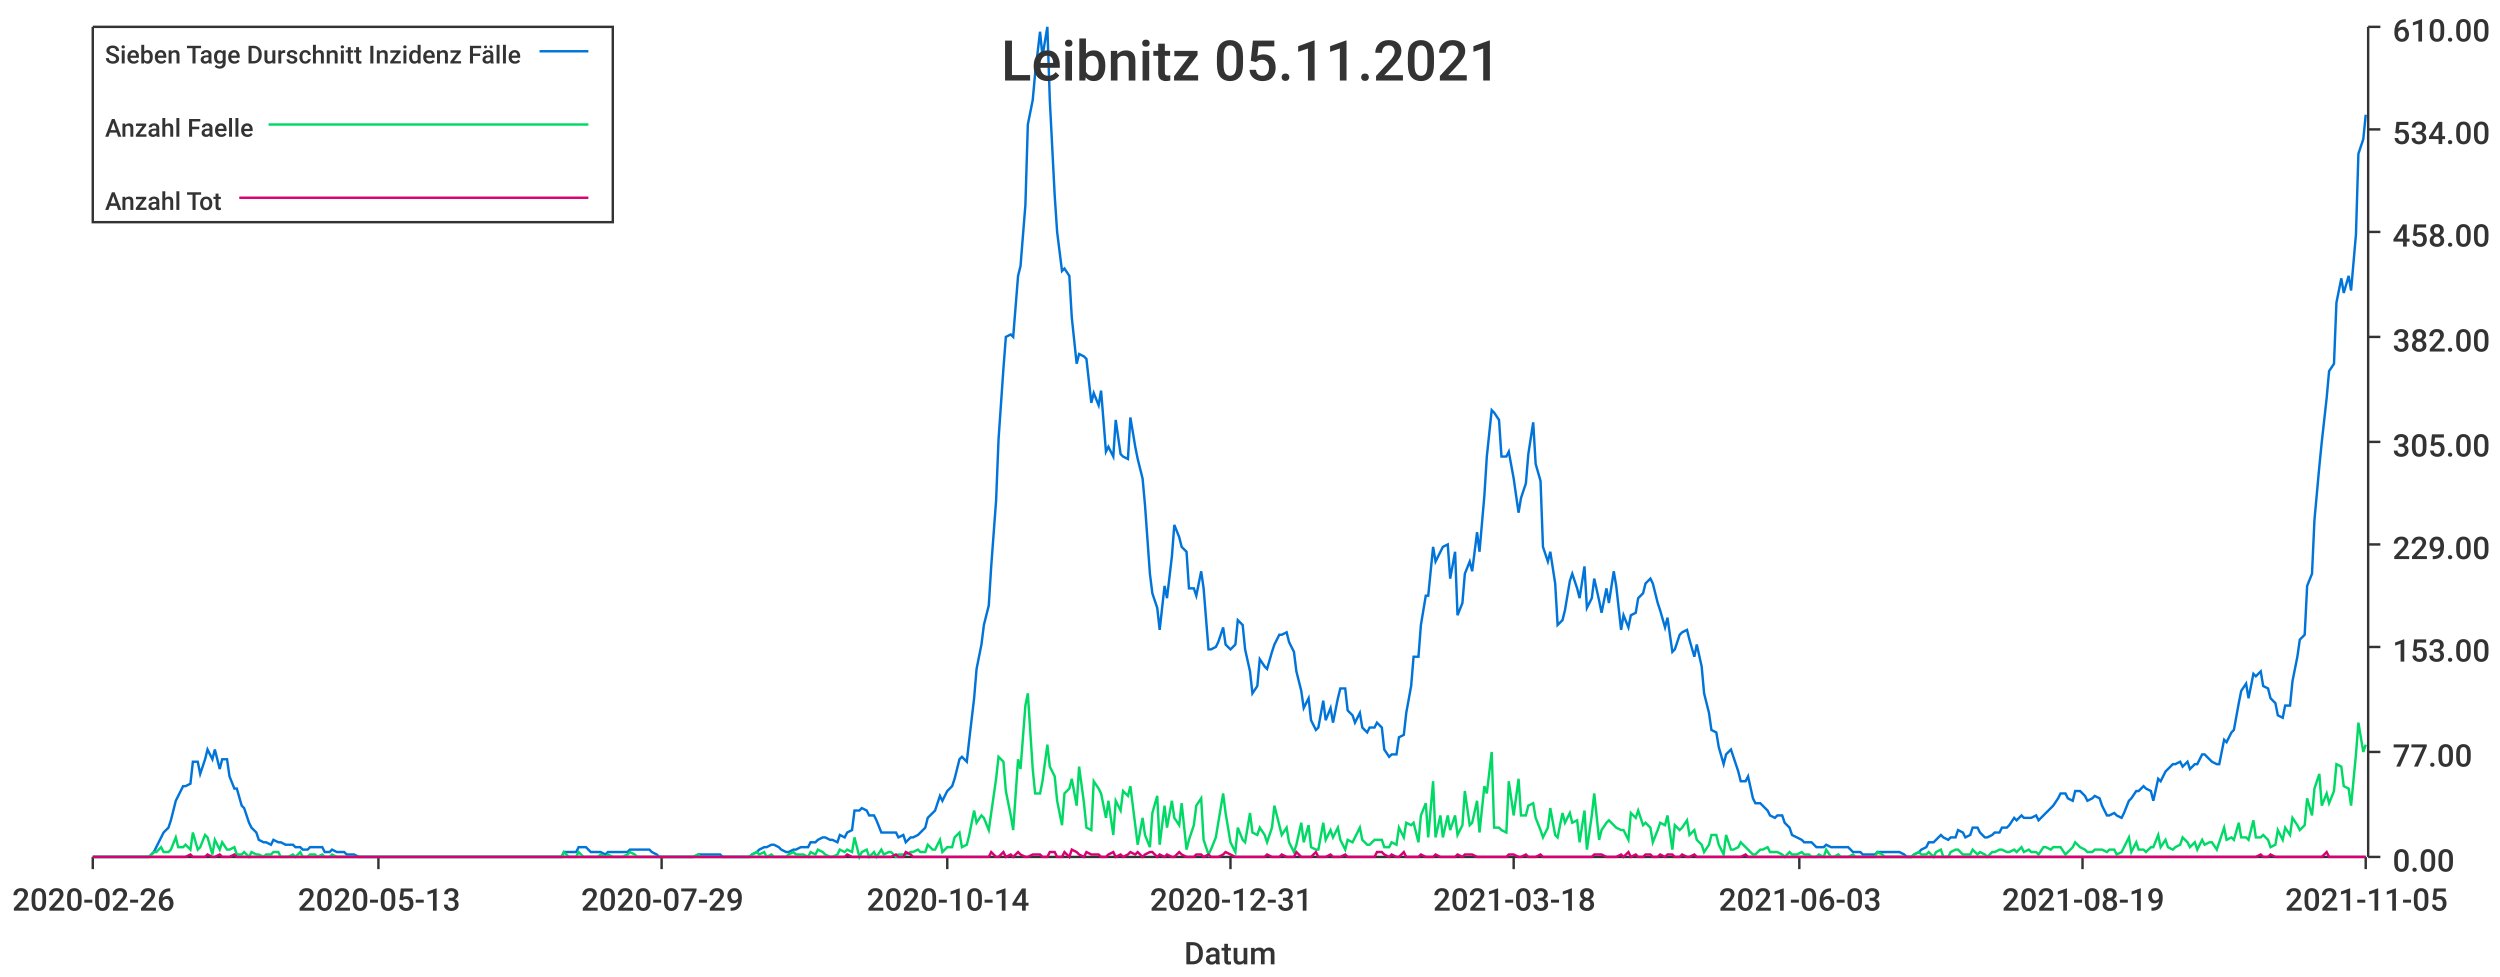
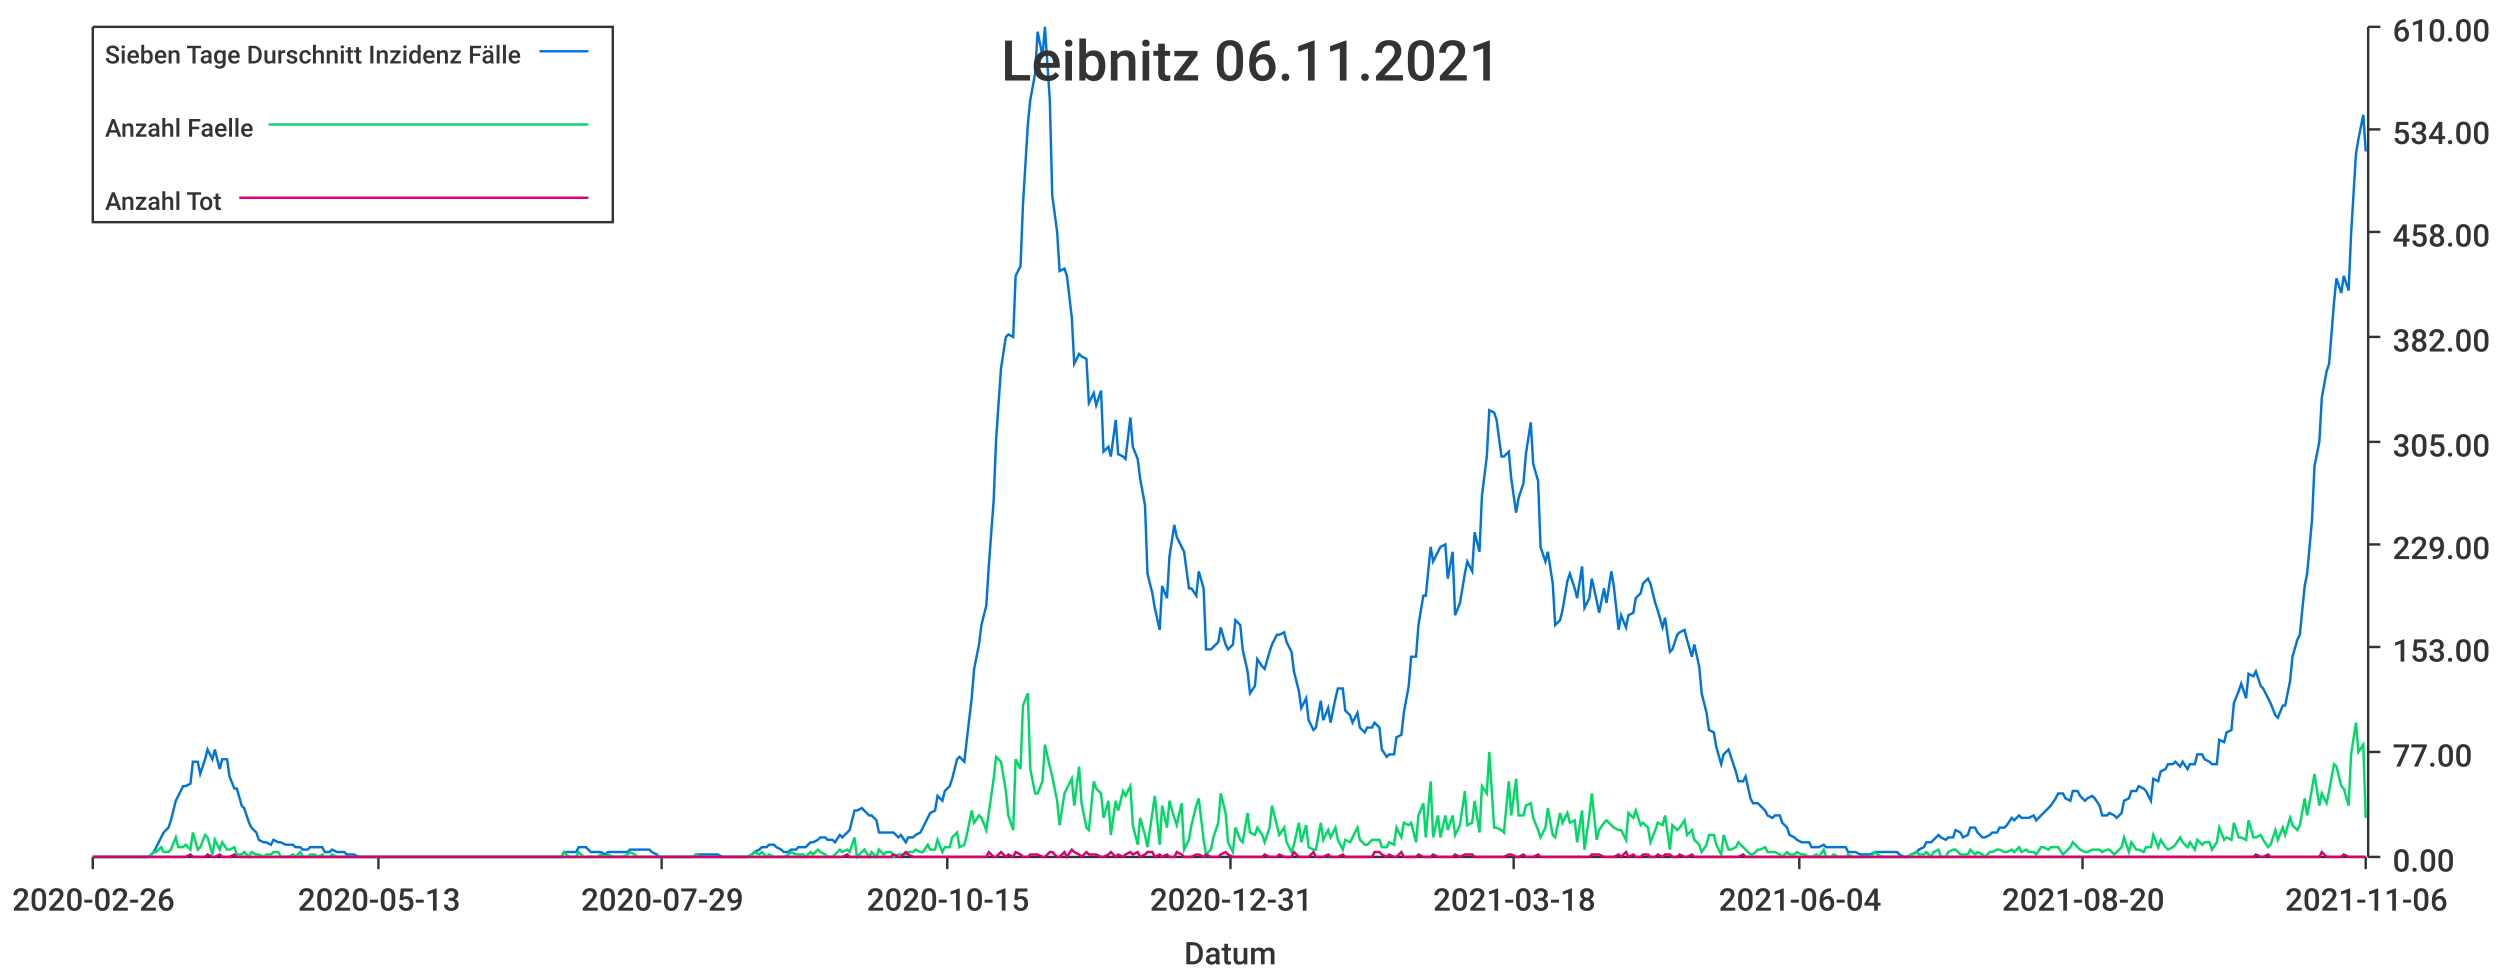
<svg xmlns="http://www.w3.org/2000/svg" width="1024" height="400">\n<path d="M 0 0 L 1024 0 L 1024 400 L 0 400 L 0 0" style="stroke-width:0;stroke:rgba(255,255,255,1.0);fill:rgba(255,255,255,1.0)" />
  <path d="M 38 11 L 969 11 L 969 351 L 38 351 L 38 11" style="stroke-width:0;stroke:rgba(255,255,255,1.0);fill:rgba(255,255,255,1.0)" />
  <path d="M 38 351 L 969 351" style="stroke-width:1;stroke:rgba(51,51,51,1.0);fill:none" />
  <path d="M 38 351 L 38 356" style="stroke-width:1;stroke:rgba(51,51,51,1.0);fill:none" />
  <text x="5" y="373" style="stroke-width:0;stroke:none;fill:rgba(51,51,51,1.0);font-size:12.8px;font-family:'Roboto Medium',sans-serif">2020-02-26</text>
  <path d="M 155 351 L 155 356" style="stroke-width:1;stroke:rgba(51,51,51,1.0);fill:none" />
  <text x="122" y="373" style="stroke-width:0;stroke:none;fill:rgba(51,51,51,1.0);font-size:12.8px;font-family:'Roboto Medium',sans-serif">2020-05-13</text>
  <path d="M 271 351 L 271 356" style="stroke-width:1;stroke:rgba(51,51,51,1.0);fill:none" />
  <text x="238" y="373" style="stroke-width:0;stroke:none;fill:rgba(51,51,51,1.0);font-size:12.8px;font-family:'Roboto Medium',sans-serif">2020-07-29</text>
  <path d="M 388 351 L 388 356" style="stroke-width:1;stroke:rgba(51,51,51,1.0);fill:none" />
-   <text x="355" y="373" style="stroke-width:0;stroke:none;fill:rgba(51,51,51,1.0);font-size:12.8px;font-family:'Roboto Medium',sans-serif">2020-10-14</text>
+   <text x="355" y="373" style="stroke-width:0;stroke:none;fill:rgba(51,51,51,1.0);font-size:12.8px;font-family:'Roboto Medium',sans-serif">2020-10-15</text>
  <path d="M 504 351 L 504 356" style="stroke-width:1;stroke:rgba(51,51,51,1.0);fill:none" />
  <text x="471" y="373" style="stroke-width:0;stroke:none;fill:rgba(51,51,51,1.0);font-size:12.8px;font-family:'Roboto Medium',sans-serif">2020-12-31</text>
  <path d="M 620 351 L 620 356" style="stroke-width:1;stroke:rgba(51,51,51,1.0);fill:none" />
  <text x="587" y="373" style="stroke-width:0;stroke:none;fill:rgba(51,51,51,1.0);font-size:12.8px;font-family:'Roboto Medium',sans-serif">2021-03-18</text>
  <path d="M 737 351 L 737 356" style="stroke-width:1;stroke:rgba(51,51,51,1.0);fill:none" />
-   <text x="704" y="373" style="stroke-width:0;stroke:none;fill:rgba(51,51,51,1.0);font-size:12.8px;font-family:'Roboto Medium',sans-serif">2021-06-03</text>
+   <text x="704" y="373" style="stroke-width:0;stroke:none;fill:rgba(51,51,51,1.0);font-size:12.8px;font-family:'Roboto Medium',sans-serif">2021-06-04</text>
  <path d="M 853 351 L 853 356" style="stroke-width:1;stroke:rgba(51,51,51,1.0);fill:none" />
-   <text x="820" y="373" style="stroke-width:0;stroke:none;fill:rgba(51,51,51,1.0);font-size:12.8px;font-family:'Roboto Medium',sans-serif">2021-08-19</text>
+   <text x="820" y="373" style="stroke-width:0;stroke:none;fill:rgba(51,51,51,1.0);font-size:12.8px;font-family:'Roboto Medium',sans-serif">2021-08-20</text>
  <path d="M 969 351 L 969 356" style="stroke-width:1;stroke:rgba(51,51,51,1.0);fill:none" />
-   <text x="936" y="373" style="stroke-width:0;stroke:none;fill:rgba(51,51,51,1.0);font-size:12.8px;font-family:'Roboto Medium',sans-serif">2021-11-05</text>
+   <text x="936" y="373" style="stroke-width:0;stroke:none;fill:rgba(51,51,51,1.0);font-size:12.8px;font-family:'Roboto Medium',sans-serif">2021-11-06</text>
  <text x="485" y="395" style="stroke-width:0;stroke:none;fill:rgba(51,51,51,1.0);font-size:12.8px;font-family:'Roboto Medium',sans-serif">Datum</text>
  <path d="M 970 351 L 970 11" style="stroke-width:1;stroke:rgba(51,51,51,1.0);fill:none" />
  <path d="M 970 351 L 975 351" style="stroke-width:1;stroke:rgba(51,51,51,1.0);fill:none" />
  <text x="980" y="357" style="stroke-width:0;stroke:none;fill:rgba(51,51,51,1.0);font-size:12.8px;font-family:'Roboto Medium',sans-serif">0.00</text>
  <path d="M 970 308 L 975 308" style="stroke-width:1;stroke:rgba(51,51,51,1.0);fill:none" />
  <text x="980" y="314" style="stroke-width:0;stroke:none;fill:rgba(51,51,51,1.0);font-size:12.8px;font-family:'Roboto Medium',sans-serif">77.00</text>
  <path d="M 970 265 L 975 265" style="stroke-width:1;stroke:rgba(51,51,51,1.0);fill:none" />
  <text x="980" y="271" style="stroke-width:0;stroke:none;fill:rgba(51,51,51,1.0);font-size:12.8px;font-family:'Roboto Medium',sans-serif">153.00</text>
  <path d="M 970 223 L 975 223" style="stroke-width:1;stroke:rgba(51,51,51,1.0);fill:none" />
  <text x="980" y="229" style="stroke-width:0;stroke:none;fill:rgba(51,51,51,1.0);font-size:12.8px;font-family:'Roboto Medium',sans-serif">229.00</text>
  <path d="M 970 181 L 975 181" style="stroke-width:1;stroke:rgba(51,51,51,1.0);fill:none" />
  <text x="980" y="187" style="stroke-width:0;stroke:none;fill:rgba(51,51,51,1.0);font-size:12.8px;font-family:'Roboto Medium',sans-serif">305.00</text>
  <path d="M 970 138 L 975 138" style="stroke-width:1;stroke:rgba(51,51,51,1.0);fill:none" />
  <text x="980" y="144" style="stroke-width:0;stroke:none;fill:rgba(51,51,51,1.0);font-size:12.8px;font-family:'Roboto Medium',sans-serif">382.00</text>
  <path d="M 970 95 L 975 95" style="stroke-width:1;stroke:rgba(51,51,51,1.0);fill:none" />
  <text x="980" y="101" style="stroke-width:0;stroke:none;fill:rgba(51,51,51,1.0);font-size:12.8px;font-family:'Roboto Medium',sans-serif">458.00</text>
  <path d="M 970 53 L 975 53" style="stroke-width:1;stroke:rgba(51,51,51,1.0);fill:none" />
  <text x="980" y="59" style="stroke-width:0;stroke:none;fill:rgba(51,51,51,1.0);font-size:12.8px;font-family:'Roboto Medium',sans-serif">534.00</text>
  <path d="M 970 11 L 975 11" style="stroke-width:1;stroke:rgba(51,51,51,1.0);fill:none" />
  <text x="980" y="17" style="stroke-width:0;stroke:none;fill:rgba(51,51,51,1.0);font-size:12.8px;font-family:'Roboto Medium',sans-serif">610.00</text>
-   <path d="M 38 351 L 40 351 L 42 351 L 43 351 L 45 351 L 46 351 L 48 351 L 49 351 L 51 351 L 52 351 L 54 351 L 55 351 L 57 351 L 58 351 L 60 351 L 61 351 L 63 349 L 64 347 L 66 343 L 67 341 L 69 339 L 70 336 L 72 328 L 73 326 L 75 322 L 76 322 L 78 321 L 79 312 L 81 312 L 82 317 L 84 311 L 85 307 L 87 311 L 88 307 L 90 315 L 91 311 L 93 311 L 94 318 L 96 323 L 97 323 L 99 330 L 100 331 L 102 337 L 103 339 L 105 341 L 106 344 L 108 345 L 109 345 L 111 346 L 112 344 L 114 345 L 115 345 L 117 346 L 118 346 L 120 346 L 121 347 L 123 347 L 124 348 L 126 348 L 127 347 L 129 347 L 130 347 L 132 347 L 133 349 L 135 349 L 136 348 L 138 349 L 139 349 L 141 349 L 142 350 L 144 350 L 145 350 L 147 351 L 148 351 L 150 351 L 151 351 L 153 351 L 154 351 L 156 351 L 158 351 L 159 351 L 161 351 L 162 351 L 164 351 L 165 351 L 167 351 L 168 351 L 170 351 L 171 351 L 173 351 L 174 351 L 176 351 L 177 351 L 179 351 L 180 351 L 182 351 L 183 351 L 185 351 L 186 351 L 188 351 L 189 351 L 191 351 L 192 351 L 194 351 L 195 351 L 197 351 L 198 351 L 200 351 L 201 351 L 203 351 L 204 351 L 206 351 L 207 351 L 209 351 L 210 351 L 212 351 L 213 351 L 215 351 L 216 351 L 218 351 L 219 351 L 221 351 L 222 351 L 224 351 L 225 351 L 227 351 L 228 351 L 230 351 L 231 349 L 233 349 L 234 349 L 236 349 L 237 347 L 239 347 L 240 347 L 242 349 L 243 349 L 245 349 L 246 349 L 248 350 L 249 349 L 251 349 L 252 349 L 254 349 L 255 349 L 257 349 L 258 348 L 260 348 L 261 348 L 263 348 L 264 348 L 266 348 L 267 349 L 269 350 L 270 351 L 272 351 L 274 351 L 275 351 L 277 351 L 278 351 L 280 351 L 281 351 L 283 351 L 284 351 L 286 350 L 287 350 L 289 350 L 290 350 L 292 350 L 293 350 L 295 350 L 296 351 L 298 351 L 299 351 L 301 351 L 302 351 L 304 351 L 305 351 L 307 351 L 308 350 L 310 349 L 311 348 L 313 347 L 314 347 L 316 346 L 317 346 L 319 347 L 320 348 L 322 349 L 323 349 L 325 348 L 326 348 L 328 347 L 329 347 L 331 347 L 332 345 L 334 345 L 335 344 L 337 343 L 338 343 L 340 344 L 341 344 L 343 345 L 344 342 L 346 343 L 347 341 L 349 340 L 350 332 L 352 332 L 353 331 L 355 332 L 356 334 L 358 334 L 359 336 L 361 341 L 362 341 L 364 341 L 365 341 L 367 341 L 368 343 L 370 342 L 371 345 L 373 343 L 374 343 L 376 342 L 377 341 L 379 339 L 380 335 L 382 333 L 383 332 L 385 326 L 386 328 L 388 324 L 390 322 L 391 319 L 393 311 L 394 310 L 396 312 L 397 303 L 399 286 L 400 274 L 402 264 L 403 256 L 405 248 L 406 232 L 408 205 L 409 180 L 411 151 L 412 138 L 414 137 L 415 138 L 417 113 L 418 109 L 420 84 L 421 51 L 423 41 L 424 30 L 426 13 L 427 23 L 429 11 L 430 41 L 432 80 L 433 95 L 435 111 L 436 110 L 438 113 L 439 130 L 441 149 L 442 145 L 444 146 L 445 147 L 447 165 L 448 161 L 450 166 L 451 160 L 453 185 L 454 183 L 456 187 L 457 172 L 459 186 L 460 187 L 462 188 L 463 171 L 465 183 L 466 188 L 468 196 L 469 207 L 471 235 L 472 243 L 474 249 L 475 258 L 477 240 L 478 245 L 480 228 L 481 215 L 483 220 L 484 224 L 486 226 L 487 241 L 489 241 L 490 244 L 492 234 L 493 241 L 495 266 L 496 266 L 498 265 L 499 263 L 501 257 L 502 264 L 504 266 L 506 264 L 507 254 L 509 256 L 510 266 L 512 275 L 513 284 L 515 281 L 516 270 L 518 273 L 519 274 L 521 267 L 522 264 L 524 260 L 525 260 L 527 259 L 528 263 L 530 267 L 531 275 L 533 283 L 534 290 L 536 286 L 537 295 L 539 299 L 540 298 L 542 287 L 543 295 L 545 290 L 546 296 L 548 286 L 549 282 L 551 282 L 552 291 L 554 293 L 555 296 L 557 292 L 558 298 L 560 300 L 561 298 L 563 298 L 564 296 L 566 298 L 567 307 L 569 310 L 570 309 L 572 309 L 573 302 L 575 301 L 576 292 L 578 281 L 579 269 L 581 269 L 582 256 L 584 244 L 585 244 L 587 224 L 588 230 L 590 226 L 591 224 L 593 223 L 594 237 L 596 226 L 597 252 L 599 247 L 600 235 L 602 230 L 603 234 L 605 218 L 606 226 L 608 203 L 609 187 L 611 168 L 612 169 L 614 172 L 615 187 L 617 187 L 618 185 L 620 196 L 622 210 L 623 204 L 625 198 L 626 186 L 628 173 L 629 190 L 631 197 L 632 224 L 634 230 L 635 226 L 637 239 L 638 256 L 640 254 L 641 250 L 643 238 L 644 235 L 646 241 L 647 245 L 649 232 L 650 249 L 652 245 L 653 237 L 655 246 L 656 251 L 658 241 L 659 247 L 661 234 L 662 240 L 664 258 L 665 252 L 667 257 L 668 252 L 670 251 L 671 245 L 673 243 L 674 239 L 676 237 L 677 239 L 679 247 L 680 250 L 682 257 L 683 253 L 685 267 L 686 266 L 688 260 L 689 259 L 691 258 L 692 262 L 694 269 L 695 264 L 697 273 L 698 284 L 700 292 L 701 299 L 703 300 L 704 306 L 706 313 L 707 309 L 709 307 L 710 310 L 712 316 L 713 320 L 715 320 L 716 318 L 718 327 L 719 329 L 721 329 L 722 330 L 724 332 L 725 334 L 727 335 L 728 334 L 730 334 L 731 337 L 733 339 L 734 342 L 736 343 L 738 344 L 739 345 L 741 345 L 742 345 L 744 347 L 745 347 L 747 347 L 748 346 L 750 347 L 751 347 L 753 347 L 754 347 L 756 347 L 757 347 L 759 349 L 760 349 L 762 349 L 763 350 L 765 350 L 766 350 L 768 350 L 769 349 L 771 349 L 772 349 L 774 349 L 775 349 L 777 349 L 778 349 L 780 350 L 781 351 L 783 351 L 784 350 L 786 349 L 787 348 L 789 347 L 790 345 L 792 345 L 793 344 L 795 342 L 796 343 L 798 344 L 799 343 L 801 343 L 802 340 L 804 341 L 805 343 L 807 342 L 808 339 L 810 339 L 811 341 L 813 343 L 814 343 L 816 342 L 817 341 L 819 341 L 820 339 L 822 339 L 823 338 L 825 335 L 826 336 L 828 334 L 829 335 L 831 335 L 832 335 L 834 334 L 835 336 L 837 334 L 838 333 L 840 331 L 841 330 L 843 327 L 844 325 L 846 325 L 847 327 L 849 328 L 850 324 L 852 324 L 854 326 L 855 328 L 857 327 L 858 326 L 860 327 L 861 330 L 863 334 L 864 334 L 866 333 L 867 334 L 869 335 L 870 333 L 872 328 L 873 327 L 875 324 L 876 324 L 878 322 L 879 323 L 881 324 L 882 328 L 884 319 L 885 320 L 887 316 L 888 315 L 890 313 L 891 313 L 893 312 L 894 314 L 896 312 L 897 315 L 899 313 L 900 313 L 902 309 L 903 309 L 905 311 L 906 312 L 908 313 L 909 313 L 911 303 L 912 304 L 914 300 L 915 299 L 917 288 L 918 283 L 920 280 L 921 286 L 923 276 L 924 277 L 926 275 L 927 281 L 929 282 L 930 286 L 932 288 L 933 293 L 935 294 L 936 289 L 938 289 L 939 279 L 941 269 L 942 262 L 944 260 L 945 240 L 947 235 L 948 213 L 950 191 L 951 181 L 953 163 L 954 152 L 956 149 L 957 124 L 959 114 L 960 120 L 962 113 L 963 119 L 965 96 L 966 63 L 968 57 L 969 47" style="stroke-width:1;stroke:rgba(0,116,217,1.0);fill:none" />
-   <path d="M 38 351 L 40 351 L 42 351 L 43 351 L 45 351 L 46 351 L 48 351 L 49 351 L 51 351 L 52 351 L 54 351 L 55 351 L 57 351 L 58 351 L 60 351 L 61 351 L 63 349 L 64 349 L 66 347 L 67 349 L 69 349 L 70 348 L 72 343 L 73 347 L 75 347 L 76 346 L 78 348 L 79 341 L 81 348 L 82 347 L 84 342 L 85 343 L 87 350 L 88 344 L 90 348 L 91 345 L 93 348 L 94 348 L 96 347 L 97 350 L 99 350 L 100 349 L 102 351 L 103 349 L 105 350 L 106 350 L 108 351 L 109 350 L 111 350 L 112 349 L 114 349 L 115 351 L 117 351 L 118 351 L 120 350 L 121 351 L 123 349 L 124 351 L 126 351 L 127 350 L 129 350 L 130 351 L 132 350 L 133 351 L 135 351 L 136 350 L 138 351 L 139 351 L 141 351 L 142 351 L 144 351 L 145 351 L 147 351 L 148 351 L 150 351 L 151 351 L 153 351 L 154 351 L 156 351 L 158 351 L 159 351 L 161 351 L 162 351 L 164 351 L 165 351 L 167 351 L 168 351 L 170 351 L 171 351 L 173 351 L 174 351 L 176 351 L 177 351 L 179 351 L 180 351 L 182 351 L 183 351 L 185 351 L 186 351 L 188 351 L 189 351 L 191 351 L 192 351 L 194 351 L 195 351 L 197 351 L 198 351 L 200 351 L 201 351 L 203 351 L 204 351 L 206 351 L 207 351 L 209 351 L 210 351 L 212 351 L 213 351 L 215 351 L 216 351 L 218 351 L 219 351 L 221 351 L 222 351 L 224 351 L 225 351 L 227 351 L 228 351 L 230 351 L 231 349 L 233 351 L 234 351 L 236 351 L 237 349 L 239 351 L 240 351 L 242 351 L 243 351 L 245 351 L 246 350 L 248 351 L 249 350 L 251 351 L 252 351 L 254 351 L 255 351 L 257 350 L 258 349 L 260 350 L 261 351 L 263 351 L 264 351 L 266 351 L 267 351 L 269 351 L 270 351 L 272 351 L 274 351 L 275 351 L 277 351 L 278 351 L 280 351 L 281 351 L 283 351 L 284 351 L 286 350 L 287 351 L 289 351 L 290 351 L 292 351 L 293 351 L 295 351 L 296 351 L 298 351 L 299 351 L 301 351 L 302 351 L 304 351 L 305 351 L 307 351 L 308 350 L 310 349 L 311 350 L 313 349 L 314 351 L 316 350 L 317 351 L 319 351 L 320 351 L 322 351 L 323 350 L 325 349 L 326 350 L 328 350 L 329 350 L 331 351 L 332 349 L 334 350 L 335 348 L 337 349 L 338 350 L 340 351 L 341 351 L 343 350 L 344 348 L 346 349 L 347 348 L 349 349 L 350 343 L 352 351 L 353 349 L 355 348 L 356 351 L 358 349 L 359 351 L 361 348 L 362 350 L 364 349 L 365 349 L 367 351 L 368 350 L 370 350 L 371 350 L 373 349 L 374 349 L 376 348 L 377 349 L 379 349 L 380 346 L 382 348 L 383 348 L 385 344 L 386 349 L 388 347 L 390 347 L 391 343 L 393 341 L 394 347 L 396 346 L 397 342 L 399 332 L 400 337 L 402 334 L 403 335 L 405 340 L 406 333 L 408 319 L 409 310 L 411 312 L 412 324 L 414 334 L 415 340 L 417 311 L 418 315 L 420 289 L 421 284 L 423 315 L 424 325 L 426 325 L 427 320 L 429 305 L 430 314 L 432 318 L 433 328 L 435 338 L 436 325 L 438 323 L 439 319 L 441 330 L 442 314 L 444 329 L 445 339 L 447 340 L 448 320 L 450 323 L 451 325 L 453 335 L 454 328 L 456 342 L 457 328 L 459 332 L 460 324 L 462 326 L 463 322 L 465 338 L 466 346 L 468 335 L 469 342 L 471 347 L 472 333 L 474 326 L 475 346 L 477 330 L 478 339 L 480 328 L 481 335 L 483 338 L 484 329 L 486 348 L 487 344 L 489 338 L 490 330 L 492 327 L 493 344 L 495 350 L 496 348 L 498 343 L 499 337 L 501 325 L 502 333 L 504 345 L 506 349 L 507 339 L 509 344 L 510 345 L 512 333 L 513 341 L 515 342 L 516 339 L 518 342 L 519 345 L 521 339 L 522 330 L 524 338 L 525 342 L 527 339 L 528 345 L 530 349 L 531 346 L 533 337 L 534 345 L 536 338 L 537 347 L 539 348 L 540 348 L 542 337 L 543 344 L 545 340 L 546 343 L 548 339 L 549 344 L 551 348 L 552 344 L 554 345 L 555 343 L 557 339 L 558 344 L 560 346 L 561 346 L 563 344 L 564 344 L 566 344 L 567 347 L 569 347 L 570 345 L 572 346 L 573 339 L 575 343 L 576 337 L 578 338 L 579 337 L 581 345 L 582 334 L 584 329 L 585 343 L 587 320 L 588 343 L 590 334 L 591 343 L 593 334 L 594 340 L 596 334 L 597 342 L 599 338 L 600 324 L 602 338 L 603 337 L 605 328 L 606 341 L 608 322 L 609 325 L 611 308 L 612 339 L 614 339 L 615 340 L 617 341 L 618 320 L 620 334 L 622 319 L 623 334 L 625 334 L 626 330 L 628 329 L 629 335 L 631 340 L 632 343 L 634 339 L 635 331 L 637 342 L 638 343 L 640 333 L 641 337 L 643 333 L 644 337 L 646 336 L 647 345 L 649 332 L 650 348 L 652 334 L 653 325 L 655 344 L 656 340 L 658 337 L 659 336 L 661 338 L 662 339 L 664 340 L 665 340 L 667 344 L 668 333 L 670 335 L 671 332 L 673 338 L 674 337 L 676 339 L 677 345 L 679 340 L 680 337 L 682 338 L 683 334 L 685 348 L 686 338 L 688 340 L 689 339 L 691 336 L 692 342 L 694 340 L 695 344 L 697 346 L 698 349 L 700 346 L 701 342 L 703 342 L 704 346 L 706 350 L 707 342 L 709 348 L 710 348 L 712 347 L 713 345 L 715 347 L 716 348 L 718 350 L 719 350 L 721 348 L 722 348 L 724 347 L 725 349 L 727 349 L 728 349 L 730 350 L 731 351 L 733 349 L 734 350 L 736 350 L 738 349 L 739 350 L 741 350 L 742 351 L 744 351 L 745 350 L 747 351 L 748 348 L 750 351 L 751 351 L 753 350 L 754 351 L 756 351 L 757 351 L 759 350 L 760 351 L 762 351 L 763 351 L 765 351 L 766 351 L 768 351 L 769 349 L 771 350 L 772 351 L 774 351 L 775 351 L 777 351 L 778 351 L 780 351 L 781 351 L 783 351 L 784 350 L 786 349 L 787 350 L 789 350 L 790 349 L 792 351 L 793 349 L 795 348 L 796 351 L 798 351 L 799 349 L 801 348 L 802 348 L 804 350 L 805 350 L 807 350 L 808 348 L 810 350 L 811 349 L 813 350 L 814 351 L 816 349 L 817 349 L 819 348 L 820 348 L 822 349 L 823 349 L 825 348 L 826 349 L 828 347 L 829 349 L 831 348 L 832 349 L 834 349 L 835 350 L 837 347 L 838 347 L 840 348 L 841 347 L 843 347 L 844 347 L 846 350 L 847 349 L 849 347 L 850 345 L 852 347 L 854 348 L 855 349 L 857 349 L 858 348 L 860 348 L 861 348 L 863 349 L 864 348 L 866 348 L 867 350 L 869 349 L 870 347 L 872 343 L 873 349 L 875 345 L 876 348 L 878 348 L 879 349 L 881 347 L 882 347 L 884 342 L 885 347 L 887 344 L 888 347 L 890 348 L 891 347 L 893 346 L 894 343 L 896 345 L 897 347 L 899 345 L 900 348 L 902 344 L 903 346 L 905 345 L 906 345 L 908 348 L 909 345 L 911 339 L 912 344 L 914 343 L 915 344 L 917 337 L 918 343 L 920 343 L 921 344 L 923 336 L 924 343 L 926 343 L 927 342 L 929 344 L 930 347 L 932 346 L 933 340 L 935 344 L 936 339 L 938 342 L 939 335 L 941 338 L 942 340 L 944 338 L 945 327 L 947 334 L 948 323 L 950 317 L 951 330 L 953 325 L 954 329 L 956 324 L 957 313 L 959 314 L 960 322 L 962 323 L 963 330 L 965 309 L 966 296 L 968 308 L 969 305" style="stroke-width:1;stroke:rgba(0,217,101,1.0);fill:none" />
-   <path d="M 38 351 L 40 351 L 42 351 L 43 351 L 45 351 L 46 351 L 48 351 L 49 351 L 51 351 L 52 351 L 54 351 L 55 351 L 57 351 L 58 351 L 60 351 L 61 351 L 63 351 L 64 351 L 66 351 L 67 351 L 69 351 L 70 351 L 72 351 L 73 351 L 75 351 L 76 351 L 78 350 L 79 351 L 81 351 L 82 351 L 84 351 L 85 350 L 87 351 L 88 351 L 90 350 L 91 351 L 93 351 L 94 351 L 96 350 L 97 351 L 99 351 L 100 351 L 102 351 L 103 351 L 105 351 L 106 351 L 108 351 L 109 351 L 111 351 L 112 351 L 114 351 L 115 351 L 117 351 L 118 351 L 120 351 L 121 351 L 123 351 L 124 351 L 126 351 L 127 351 L 129 351 L 130 351 L 132 351 L 133 351 L 135 351 L 136 351 L 138 351 L 139 351 L 141 351 L 142 351 L 144 351 L 145 351 L 147 351 L 148 351 L 150 351 L 151 351 L 153 351 L 154 351 L 156 351 L 158 351 L 159 351 L 161 351 L 162 351 L 164 351 L 165 351 L 167 351 L 168 351 L 170 351 L 171 351 L 173 351 L 174 351 L 176 351 L 177 351 L 179 351 L 180 351 L 182 351 L 183 351 L 185 351 L 186 351 L 188 351 L 189 351 L 191 351 L 192 351 L 194 351 L 195 351 L 197 351 L 198 351 L 200 351 L 201 351 L 203 351 L 204 351 L 206 351 L 207 351 L 209 351 L 210 351 L 212 351 L 213 351 L 215 351 L 216 351 L 218 351 L 219 351 L 221 351 L 222 351 L 224 351 L 225 351 L 227 351 L 228 351 L 230 351 L 231 351 L 233 351 L 234 351 L 236 351 L 237 351 L 239 351 L 240 351 L 242 351 L 243 351 L 245 351 L 246 351 L 248 351 L 249 351 L 251 351 L 252 351 L 254 351 L 255 351 L 257 351 L 258 351 L 260 351 L 261 351 L 263 351 L 264 351 L 266 351 L 267 351 L 269 351 L 270 351 L 272 351 L 274 351 L 275 351 L 277 351 L 278 351 L 280 351 L 281 351 L 283 351 L 284 351 L 286 351 L 287 351 L 289 351 L 290 351 L 292 351 L 293 351 L 295 351 L 296 351 L 298 351 L 299 351 L 301 351 L 302 351 L 304 351 L 305 351 L 307 351 L 308 351 L 310 351 L 311 351 L 313 351 L 314 351 L 316 351 L 317 351 L 319 351 L 320 351 L 322 351 L 323 351 L 325 351 L 326 351 L 328 351 L 329 351 L 331 351 L 332 351 L 334 351 L 335 351 L 337 351 L 338 351 L 340 351 L 341 351 L 343 351 L 344 351 L 346 351 L 347 350 L 349 351 L 350 351 L 352 351 L 353 351 L 355 351 L 356 351 L 358 351 L 359 351 L 361 351 L 362 351 L 364 351 L 365 351 L 367 350 L 368 351 L 370 351 L 371 349 L 373 350 L 374 351 L 376 351 L 377 351 L 379 351 L 380 351 L 382 351 L 383 351 L 385 351 L 386 351 L 388 351 L 390 351 L 391 351 L 393 351 L 394 351 L 396 351 L 397 351 L 399 351 L 400 351 L 402 351 L 403 351 L 405 351 L 406 349 L 408 351 L 409 351 L 411 349 L 412 351 L 414 350 L 415 351 L 417 349 L 418 350 L 420 351 L 421 351 L 423 350 L 424 350 L 426 350 L 427 351 L 429 351 L 430 349 L 432 349 L 433 351 L 435 351 L 436 349 L 438 351 L 439 348 L 441 349 L 442 350 L 444 351 L 445 349 L 447 350 L 448 350 L 450 350 L 451 351 L 453 351 L 454 350 L 456 349 L 457 351 L 459 350 L 460 351 L 462 350 L 463 349 L 465 350 L 466 349 L 468 351 L 469 350 L 471 349 L 472 349 L 474 351 L 475 350 L 477 351 L 478 350 L 480 351 L 481 351 L 483 349 L 484 350 L 486 351 L 487 351 L 489 351 L 490 350 L 492 350 L 493 351 L 495 350 L 496 351 L 498 351 L 499 351 L 501 350 L 502 349 L 504 350 L 506 351 L 507 351 L 509 351 L 510 351 L 512 351 L 513 351 L 515 351 L 516 351 L 518 351 L 519 350 L 521 351 L 522 351 L 524 351 L 525 350 L 527 351 L 528 351 L 530 351 L 531 349 L 533 351 L 534 351 L 536 351 L 537 351 L 539 349 L 540 351 L 542 351 L 543 351 L 545 350 L 546 351 L 548 351 L 549 351 L 551 350 L 552 351 L 554 351 L 555 351 L 557 351 L 558 351 L 560 351 L 561 351 L 563 351 L 564 349 L 566 349 L 567 350 L 569 351 L 570 350 L 572 351 L 573 351 L 575 349 L 576 351 L 578 351 L 579 351 L 581 351 L 582 350 L 584 351 L 585 351 L 587 351 L 588 350 L 590 351 L 591 351 L 593 351 L 594 351 L 596 351 L 597 350 L 599 351 L 600 350 L 602 350 L 603 350 L 605 351 L 606 351 L 608 351 L 609 351 L 611 351 L 612 351 L 614 351 L 615 351 L 617 351 L 618 350 L 620 350 L 622 351 L 623 351 L 625 350 L 626 351 L 628 351 L 629 351 L 631 350 L 632 351 L 634 351 L 635 351 L 637 351 L 638 351 L 640 351 L 641 351 L 643 351 L 644 351 L 646 351 L 647 351 L 649 351 L 650 351 L 652 351 L 653 350 L 655 350 L 656 350 L 658 351 L 659 351 L 661 351 L 662 351 L 664 350 L 665 351 L 667 349 L 668 351 L 670 350 L 671 351 L 673 351 L 674 350 L 676 350 L 677 351 L 679 351 L 680 350 L 682 351 L 683 350 L 685 350 L 686 351 L 688 351 L 689 350 L 691 351 L 692 351 L 694 350 L 695 351 L 697 351 L 698 351 L 700 351 L 701 351 L 703 351 L 704 351 L 706 351 L 707 351 L 709 351 L 710 351 L 712 351 L 713 351 L 715 350 L 716 351 L 718 351 L 719 351 L 721 351 L 722 351 L 724 351 L 725 351 L 727 351 L 728 351 L 730 351 L 731 351 L 733 351 L 734 351 L 736 351 L 738 351 L 739 351 L 741 351 L 742 351 L 744 351 L 745 351 L 747 351 L 748 351 L 750 351 L 751 351 L 753 351 L 754 351 L 756 351 L 757 351 L 759 351 L 760 351 L 762 351 L 763 351 L 765 351 L 766 351 L 768 351 L 769 351 L 771 351 L 772 351 L 774 351 L 775 351 L 777 351 L 778 351 L 780 351 L 781 351 L 783 351 L 784 351 L 786 351 L 787 351 L 789 351 L 790 351 L 792 351 L 793 351 L 795 351 L 796 351 L 798 351 L 799 351 L 801 351 L 802 351 L 804 351 L 805 351 L 807 351 L 808 351 L 810 351 L 811 351 L 813 351 L 814 351 L 816 351 L 817 351 L 819 351 L 820 351 L 822 351 L 823 351 L 825 351 L 826 351 L 828 351 L 829 351 L 831 351 L 832 351 L 834 351 L 835 351 L 837 351 L 838 351 L 840 351 L 841 351 L 843 351 L 844 351 L 846 351 L 847 351 L 849 351 L 850 351 L 852 351 L 854 351 L 855 351 L 857 351 L 858 351 L 860 351 L 861 351 L 863 351 L 864 351 L 866 351 L 867 351 L 869 351 L 870 351 L 872 351 L 873 351 L 875 351 L 876 351 L 878 351 L 879 351 L 881 351 L 882 351 L 884 351 L 885 351 L 887 351 L 888 351 L 890 351 L 891 351 L 893 351 L 894 351 L 896 351 L 897 351 L 899 351 L 900 351 L 902 351 L 903 351 L 905 351 L 906 351 L 908 351 L 909 351 L 911 351 L 912 351 L 914 351 L 915 351 L 917 351 L 918 351 L 920 351 L 921 351 L 923 351 L 924 351 L 926 350 L 927 351 L 929 351 L 930 350 L 932 351 L 933 351 L 935 351 L 936 351 L 938 351 L 939 351 L 941 351 L 942 351 L 944 351 L 945 351 L 947 351 L 948 351 L 950 351 L 951 351 L 953 349 L 954 351 L 956 351 L 957 351 L 959 351 L 960 351 L 962 351 L 963 351 L 965 351 L 966 351 L 968 351 L 969 351" style="stroke-width:1;stroke:rgba(217,0,116,1.0);fill:none" />
-   <text x="410" y="33" style="stroke-width:0;stroke:none;fill:rgba(51,51,51,1.0);font-size:23.0px;font-family:'Roboto Medium',sans-serif">Leibnitz 05.11.2021</text>
+   <path d="M 38 351 L 40 351 L 42 351 L 43 351 L 45 351 L 46 351 L 48 351 L 49 351 L 51 351 L 52 351 L 54 351 L 55 351 L 57 351 L 58 351 L 60 351 L 61 351 L 63 349 L 64 347 L 66 343 L 67 341 L 69 339 L 70 336 L 72 328 L 73 326 L 75 322 L 76 322 L 78 321 L 79 312 L 81 312 L 82 317 L 84 311 L 85 307 L 87 311 L 88 307 L 90 315 L 91 311 L 93 311 L 94 318 L 96 323 L 97 323 L 99 330 L 100 331 L 102 337 L 103 339 L 105 341 L 106 344 L 108 345 L 109 345 L 111 346 L 112 344 L 114 345 L 115 345 L 117 346 L 118 346 L 120 346 L 121 347 L 123 347 L 124 348 L 126 348 L 127 347 L 129 347 L 130 347 L 132 347 L 133 349 L 135 349 L 136 348 L 138 349 L 139 349 L 141 349 L 142 350 L 144 350 L 145 350 L 147 351 L 148 351 L 150 351 L 151 351 L 153 351 L 154 351 L 156 351 L 157 351 L 159 351 L 160 351 L 162 351 L 163 351 L 165 351 L 166 351 L 168 351 L 169 351 L 171 351 L 172 351 L 174 351 L 175 351 L 177 351 L 178 351 L 180 351 L 181 351 L 183 351 L 184 351 L 186 351 L 187 351 L 189 351 L 190 351 L 192 351 L 193 351 L 195 351 L 196 351 L 198 351 L 199 351 L 201 351 L 202 351 L 204 351 L 205 351 L 207 351 L 208 351 L 210 351 L 211 351 L 213 351 L 214 351 L 216 351 L 217 351 L 219 351 L 220 351 L 222 351 L 223 351 L 225 351 L 227 351 L 228 351 L 230 351 L 231 349 L 233 349 L 234 349 L 236 349 L 237 347 L 239 347 L 240 347 L 242 349 L 243 349 L 245 349 L 246 349 L 248 350 L 249 349 L 251 349 L 252 349 L 254 349 L 255 349 L 257 349 L 258 348 L 260 348 L 261 348 L 263 348 L 264 348 L 266 348 L 267 349 L 269 350 L 270 351 L 272 351 L 273 351 L 275 351 L 276 351 L 278 351 L 279 351 L 281 351 L 282 351 L 284 351 L 285 350 L 287 350 L 288 350 L 290 350 L 291 350 L 293 350 L 294 350 L 296 351 L 297 351 L 299 351 L 300 351 L 302 351 L 303 351 L 305 351 L 306 351 L 308 350 L 309 349 L 311 348 L 312 347 L 314 347 L 315 346 L 317 346 L 318 347 L 320 348 L 321 349 L 323 349 L 324 348 L 326 348 L 327 347 L 329 347 L 330 347 L 332 345 L 333 345 L 335 344 L 336 343 L 338 343 L 339 344 L 341 344 L 342 345 L 344 342 L 345 343 L 347 341 L 348 340 L 350 332 L 351 332 L 353 331 L 354 332 L 356 334 L 357 334 L 359 336 L 360 341 L 362 341 L 363 341 L 365 341 L 366 341 L 368 343 L 369 342 L 371 345 L 372 343 L 374 343 L 375 342 L 377 341 L 378 339 L 380 335 L 381 333 L 383 332 L 384 326 L 386 328 L 387 324 L 389 322 L 390 319 L 392 311 L 393 310 L 395 312 L 396 303 L 398 286 L 399 274 L 401 264 L 402 256 L 404 248 L 405 232 L 407 205 L 408 180 L 410 151 L 412 138 L 413 137 L 415 138 L 416 113 L 418 109 L 419 84 L 421 51 L 422 41 L 424 30 L 425 13 L 427 23 L 428 11 L 430 41 L 431 80 L 433 95 L 434 111 L 436 110 L 437 113 L 439 130 L 440 149 L 442 145 L 443 146 L 445 147 L 446 165 L 448 161 L 449 166 L 451 160 L 452 185 L 454 183 L 455 187 L 457 172 L 458 186 L 460 187 L 461 188 L 463 171 L 464 183 L 466 188 L 467 196 L 469 207 L 470 235 L 472 243 L 473 249 L 475 258 L 476 240 L 478 245 L 479 228 L 481 215 L 482 220 L 484 224 L 485 226 L 487 241 L 488 241 L 490 244 L 491 234 L 493 241 L 494 266 L 496 266 L 497 265 L 499 263 L 500 257 L 502 264 L 503 266 L 505 264 L 506 254 L 508 256 L 509 266 L 511 275 L 512 284 L 514 281 L 515 270 L 517 273 L 518 274 L 520 267 L 521 264 L 523 260 L 524 260 L 526 259 L 527 263 L 529 267 L 530 275 L 532 283 L 533 290 L 535 286 L 536 295 L 538 299 L 539 298 L 541 287 L 542 295 L 544 290 L 545 296 L 547 286 L 548 282 L 550 282 L 551 291 L 553 293 L 554 296 L 556 292 L 557 298 L 559 300 L 560 298 L 562 298 L 563 296 L 565 298 L 566 307 L 568 310 L 569 309 L 571 309 L 572 302 L 574 301 L 575 292 L 577 281 L 578 269 L 580 269 L 581 256 L 583 244 L 584 244 L 586 224 L 587 230 L 589 226 L 590 224 L 592 223 L 593 237 L 595 226 L 596 252 L 598 247 L 600 235 L 601 230 L 603 234 L 604 218 L 606 226 L 607 203 L 609 187 L 610 168 L 612 169 L 613 172 L 615 187 L 616 187 L 618 185 L 619 196 L 621 210 L 622 204 L 624 198 L 625 186 L 627 173 L 628 190 L 630 197 L 631 224 L 633 230 L 634 226 L 636 239 L 637 256 L 639 254 L 640 250 L 642 238 L 643 235 L 645 241 L 646 245 L 648 232 L 649 249 L 651 245 L 652 237 L 654 246 L 655 251 L 657 241 L 658 247 L 660 234 L 661 240 L 663 258 L 664 252 L 666 257 L 667 252 L 669 251 L 670 245 L 672 243 L 673 239 L 675 237 L 676 239 L 678 247 L 679 250 L 681 257 L 682 253 L 684 267 L 685 266 L 687 260 L 688 259 L 690 258 L 691 262 L 693 269 L 694 264 L 696 273 L 697 284 L 699 292 L 700 299 L 702 300 L 703 306 L 705 313 L 706 309 L 708 307 L 709 310 L 711 316 L 712 320 L 714 320 L 715 318 L 717 327 L 718 329 L 720 329 L 721 330 L 723 332 L 724 334 L 726 335 L 727 334 L 729 334 L 730 337 L 732 339 L 733 342 L 735 343 L 736 344 L 738 345 L 739 345 L 741 345 L 742 347 L 744 347 L 745 347 L 747 346 L 748 347 L 750 347 L 751 347 L 753 347 L 754 347 L 756 347 L 757 349 L 759 349 L 760 349 L 762 350 L 763 350 L 765 350 L 766 350 L 768 349 L 769 349 L 771 349 L 772 349 L 774 349 L 775 349 L 777 349 L 778 350 L 780 351 L 781 351 L 783 350 L 785 349 L 786 348 L 788 347 L 789 345 L 791 345 L 792 344 L 794 342 L 795 343 L 797 344 L 798 343 L 800 343 L 801 340 L 803 341 L 804 343 L 806 342 L 807 339 L 809 339 L 810 341 L 812 343 L 813 343 L 815 342 L 816 341 L 818 341 L 819 339 L 821 339 L 822 338 L 824 335 L 825 336 L 827 334 L 828 335 L 830 335 L 831 335 L 833 334 L 834 336 L 836 334 L 837 333 L 839 331 L 840 330 L 842 327 L 843 325 L 845 325 L 846 327 L 848 328 L 849 324 L 851 324 L 852 326 L 854 328 L 855 327 L 857 326 L 858 327 L 860 330 L 861 334 L 863 334 L 864 333 L 866 334 L 867 335 L 869 333 L 870 328 L 872 327 L 873 324 L 875 324 L 876 322 L 878 323 L 879 324 L 881 328 L 882 319 L 884 320 L 885 316 L 887 315 L 888 313 L 890 313 L 891 312 L 893 314 L 894 312 L 896 315 L 897 313 L 899 313 L 900 309 L 902 309 L 903 311 L 905 312 L 906 313 L 908 313 L 909 303 L 911 304 L 912 300 L 914 299 L 915 288 L 917 283 L 918 280 L 920 286 L 921 276 L 923 277 L 924 275 L 926 281 L 927 282 L 929 286 L 930 288 L 932 293 L 933 294 L 935 289 L 936 289 L 938 279 L 939 269 L 941 262 L 942 260 L 944 240 L 945 235 L 947 213 L 948 191 L 950 181 L 951 163 L 953 152 L 954 149 L 956 124 L 957 114 L 959 120 L 960 113 L 962 119 L 963 96 L 965 63 L 966 57 L 968 47 L 969 62" style="stroke-width:1;stroke:rgba(0,116,217,1.0);fill:none" />
+   <path d="M 38 351 L 40 351 L 42 351 L 43 351 L 45 351 L 46 351 L 48 351 L 49 351 L 51 351 L 52 351 L 54 351 L 55 351 L 57 351 L 58 351 L 60 351 L 61 351 L 63 349 L 64 349 L 66 347 L 67 349 L 69 349 L 70 348 L 72 343 L 73 347 L 75 347 L 76 346 L 78 348 L 79 341 L 81 348 L 82 347 L 84 342 L 85 343 L 87 350 L 88 344 L 90 348 L 91 345 L 93 348 L 94 348 L 96 347 L 97 350 L 99 350 L 100 349 L 102 351 L 103 349 L 105 350 L 106 350 L 108 351 L 109 350 L 111 350 L 112 349 L 114 349 L 115 351 L 117 351 L 118 351 L 120 350 L 121 351 L 123 349 L 124 351 L 126 351 L 127 350 L 129 350 L 130 351 L 132 350 L 133 351 L 135 351 L 136 350 L 138 351 L 139 351 L 141 351 L 142 351 L 144 351 L 145 351 L 147 351 L 148 351 L 150 351 L 151 351 L 153 351 L 154 351 L 156 351 L 157 351 L 159 351 L 160 351 L 162 351 L 163 351 L 165 351 L 166 351 L 168 351 L 169 351 L 171 351 L 172 351 L 174 351 L 175 351 L 177 351 L 178 351 L 180 351 L 181 351 L 183 351 L 184 351 L 186 351 L 187 351 L 189 351 L 190 351 L 192 351 L 193 351 L 195 351 L 196 351 L 198 351 L 199 351 L 201 351 L 202 351 L 204 351 L 205 351 L 207 351 L 208 351 L 210 351 L 211 351 L 213 351 L 214 351 L 216 351 L 217 351 L 219 351 L 220 351 L 222 351 L 223 351 L 225 351 L 227 351 L 228 351 L 230 351 L 231 349 L 233 351 L 234 351 L 236 351 L 237 349 L 239 351 L 240 351 L 242 351 L 243 351 L 245 351 L 246 350 L 248 351 L 249 350 L 251 351 L 252 351 L 254 351 L 255 351 L 257 350 L 258 349 L 260 350 L 261 351 L 263 351 L 264 351 L 266 351 L 267 351 L 269 351 L 270 351 L 272 351 L 273 351 L 275 351 L 276 351 L 278 351 L 279 351 L 281 351 L 282 351 L 284 351 L 285 350 L 287 351 L 288 351 L 290 351 L 291 351 L 293 351 L 294 351 L 296 351 L 297 351 L 299 351 L 300 351 L 302 351 L 303 351 L 305 351 L 306 351 L 308 350 L 309 349 L 311 350 L 312 349 L 314 351 L 315 350 L 317 351 L 318 351 L 320 351 L 321 351 L 323 350 L 324 349 L 326 350 L 327 350 L 329 350 L 330 351 L 332 349 L 333 350 L 335 348 L 336 349 L 338 350 L 339 351 L 341 351 L 342 350 L 344 348 L 345 349 L 347 348 L 348 349 L 350 343 L 351 351 L 353 349 L 354 348 L 356 351 L 357 349 L 359 351 L 360 348 L 362 350 L 363 349 L 365 349 L 366 351 L 368 350 L 369 350 L 371 350 L 372 349 L 374 349 L 375 348 L 377 349 L 378 349 L 380 346 L 381 348 L 383 348 L 384 344 L 386 349 L 387 347 L 389 347 L 390 343 L 392 341 L 393 347 L 395 346 L 396 342 L 398 332 L 399 337 L 401 334 L 402 335 L 404 340 L 405 333 L 407 319 L 408 310 L 410 312 L 412 324 L 413 334 L 415 340 L 416 311 L 418 315 L 419 289 L 421 284 L 422 315 L 424 325 L 425 325 L 427 320 L 428 305 L 430 314 L 431 318 L 433 328 L 434 338 L 436 325 L 437 323 L 439 319 L 440 330 L 442 314 L 443 329 L 445 339 L 446 340 L 448 320 L 449 323 L 451 325 L 452 335 L 454 328 L 455 342 L 457 328 L 458 332 L 460 324 L 461 326 L 463 322 L 464 338 L 466 346 L 467 335 L 469 342 L 470 347 L 472 333 L 473 326 L 475 346 L 476 330 L 478 339 L 479 328 L 481 335 L 482 338 L 484 329 L 485 348 L 487 344 L 488 338 L 490 330 L 491 327 L 493 344 L 494 350 L 496 348 L 497 343 L 499 337 L 500 325 L 502 333 L 503 345 L 505 349 L 506 339 L 508 344 L 509 345 L 511 333 L 512 341 L 514 342 L 515 339 L 517 342 L 518 345 L 520 339 L 521 330 L 523 338 L 524 342 L 526 339 L 527 345 L 529 349 L 530 346 L 532 337 L 533 345 L 535 338 L 536 347 L 538 348 L 539 348 L 541 337 L 542 344 L 544 340 L 545 343 L 547 339 L 548 344 L 550 348 L 551 344 L 553 345 L 554 343 L 556 339 L 557 344 L 559 346 L 560 346 L 562 344 L 563 344 L 565 344 L 566 347 L 568 347 L 569 345 L 571 346 L 572 339 L 574 343 L 575 337 L 577 338 L 578 337 L 580 345 L 581 334 L 583 329 L 584 343 L 586 320 L 587 343 L 589 334 L 590 343 L 592 334 L 593 340 L 595 334 L 596 342 L 598 338 L 600 324 L 601 338 L 603 337 L 604 328 L 606 341 L 607 322 L 609 325 L 610 308 L 612 339 L 613 339 L 615 340 L 616 341 L 618 320 L 619 334 L 621 319 L 622 334 L 624 334 L 625 330 L 627 329 L 628 335 L 630 340 L 631 343 L 633 339 L 634 331 L 636 342 L 637 343 L 639 333 L 640 337 L 642 333 L 643 337 L 645 336 L 646 345 L 648 332 L 649 348 L 651 334 L 652 325 L 654 344 L 655 340 L 657 337 L 658 336 L 660 338 L 661 339 L 663 340 L 664 340 L 666 344 L 667 333 L 669 335 L 670 332 L 672 338 L 673 337 L 675 339 L 676 345 L 678 340 L 679 337 L 681 338 L 682 334 L 684 348 L 685 338 L 687 340 L 688 339 L 690 336 L 691 342 L 693 340 L 694 344 L 696 346 L 697 349 L 699 346 L 700 342 L 702 342 L 703 346 L 705 350 L 706 342 L 708 348 L 709 348 L 711 347 L 712 345 L 714 347 L 715 348 L 717 350 L 718 350 L 720 348 L 721 348 L 723 347 L 724 349 L 726 349 L 727 349 L 729 350 L 730 351 L 732 349 L 733 350 L 735 350 L 736 349 L 738 350 L 739 350 L 741 351 L 742 351 L 744 350 L 745 351 L 747 348 L 748 351 L 750 351 L 751 350 L 753 351 L 754 351 L 756 351 L 757 350 L 759 351 L 760 351 L 762 351 L 763 351 L 765 351 L 766 351 L 768 349 L 769 350 L 771 351 L 772 351 L 774 351 L 775 351 L 777 351 L 778 351 L 780 351 L 781 351 L 783 350 L 785 349 L 786 350 L 788 350 L 789 349 L 791 351 L 792 349 L 794 348 L 795 351 L 797 351 L 798 349 L 800 348 L 801 348 L 803 350 L 804 350 L 806 350 L 807 348 L 809 350 L 810 349 L 812 350 L 813 351 L 815 349 L 816 349 L 818 348 L 819 348 L 821 349 L 822 349 L 824 348 L 825 349 L 827 347 L 828 349 L 830 348 L 831 349 L 833 349 L 834 350 L 836 347 L 837 347 L 839 348 L 840 347 L 842 347 L 843 347 L 845 350 L 846 349 L 848 347 L 849 345 L 851 347 L 852 348 L 854 349 L 855 349 L 857 348 L 858 348 L 860 348 L 861 349 L 863 348 L 864 348 L 866 350 L 867 349 L 869 347 L 870 343 L 872 349 L 873 345 L 875 348 L 876 348 L 878 349 L 879 347 L 881 347 L 882 342 L 884 347 L 885 344 L 887 347 L 888 348 L 890 347 L 891 346 L 893 343 L 894 345 L 896 347 L 897 345 L 899 348 L 900 344 L 902 346 L 903 345 L 905 345 L 906 348 L 908 345 L 909 339 L 911 344 L 912 343 L 914 344 L 915 337 L 917 343 L 918 343 L 920 344 L 921 336 L 923 343 L 924 343 L 926 342 L 927 344 L 929 347 L 930 346 L 932 340 L 933 344 L 935 339 L 936 342 L 938 335 L 939 338 L 941 340 L 942 338 L 944 327 L 945 334 L 947 323 L 948 317 L 950 330 L 951 325 L 953 329 L 954 324 L 956 313 L 957 314 L 959 322 L 960 323 L 962 330 L 963 309 L 965 296 L 966 308 L 968 305 L 969 335" style="stroke-width:1;stroke:rgba(0,217,101,1.0);fill:none" />
+   <path d="M 38 351 L 40 351 L 42 351 L 43 351 L 45 351 L 46 351 L 48 351 L 49 351 L 51 351 L 52 351 L 54 351 L 55 351 L 57 351 L 58 351 L 60 351 L 61 351 L 63 351 L 64 351 L 66 351 L 67 351 L 69 351 L 70 351 L 72 351 L 73 351 L 75 351 L 76 351 L 78 350 L 79 351 L 81 351 L 82 351 L 84 351 L 85 350 L 87 351 L 88 351 L 90 350 L 91 351 L 93 351 L 94 351 L 96 350 L 97 351 L 99 351 L 100 351 L 102 351 L 103 351 L 105 351 L 106 351 L 108 351 L 109 351 L 111 351 L 112 351 L 114 351 L 115 351 L 117 351 L 118 351 L 120 351 L 121 351 L 123 351 L 124 351 L 126 351 L 127 351 L 129 351 L 130 351 L 132 351 L 133 351 L 135 351 L 136 351 L 138 351 L 139 351 L 141 351 L 142 351 L 144 351 L 145 351 L 147 351 L 148 351 L 150 351 L 151 351 L 153 351 L 154 351 L 156 351 L 157 351 L 159 351 L 160 351 L 162 351 L 163 351 L 165 351 L 166 351 L 168 351 L 169 351 L 171 351 L 172 351 L 174 351 L 175 351 L 177 351 L 178 351 L 180 351 L 181 351 L 183 351 L 184 351 L 186 351 L 187 351 L 189 351 L 190 351 L 192 351 L 193 351 L 195 351 L 196 351 L 198 351 L 199 351 L 201 351 L 202 351 L 204 351 L 205 351 L 207 351 L 208 351 L 210 351 L 211 351 L 213 351 L 214 351 L 216 351 L 217 351 L 219 351 L 220 351 L 222 351 L 223 351 L 225 351 L 227 351 L 228 351 L 230 351 L 231 351 L 233 351 L 234 351 L 236 351 L 237 351 L 239 351 L 240 351 L 242 351 L 243 351 L 245 351 L 246 351 L 248 351 L 249 351 L 251 351 L 252 351 L 254 351 L 255 351 L 257 351 L 258 351 L 260 351 L 261 351 L 263 351 L 264 351 L 266 351 L 267 351 L 269 351 L 270 351 L 272 351 L 273 351 L 275 351 L 276 351 L 278 351 L 279 351 L 281 351 L 282 351 L 284 351 L 285 351 L 287 351 L 288 351 L 290 351 L 291 351 L 293 351 L 294 351 L 296 351 L 297 351 L 299 351 L 300 351 L 302 351 L 303 351 L 305 351 L 306 351 L 308 351 L 309 351 L 311 351 L 312 351 L 314 351 L 315 351 L 317 351 L 318 351 L 320 351 L 321 351 L 323 351 L 324 351 L 326 351 L 327 351 L 329 351 L 330 351 L 332 351 L 333 351 L 335 351 L 336 351 L 338 351 L 339 351 L 341 351 L 342 351 L 344 351 L 345 351 L 347 350 L 348 351 L 350 351 L 351 351 L 353 351 L 354 351 L 356 351 L 357 351 L 359 351 L 360 351 L 362 351 L 363 351 L 365 351 L 366 350 L 368 351 L 369 351 L 371 349 L 372 350 L 374 351 L 375 351 L 377 351 L 378 351 L 380 351 L 381 351 L 383 351 L 384 351 L 386 351 L 387 351 L 389 351 L 390 351 L 392 351 L 393 351 L 395 351 L 396 351 L 398 351 L 399 351 L 401 351 L 402 351 L 404 351 L 405 349 L 407 351 L 408 351 L 410 349 L 412 351 L 413 350 L 415 351 L 416 349 L 418 350 L 419 351 L 421 351 L 422 350 L 424 350 L 425 350 L 427 351 L 428 351 L 430 349 L 431 349 L 433 351 L 434 351 L 436 349 L 437 351 L 439 348 L 440 349 L 442 350 L 443 351 L 445 349 L 446 350 L 448 350 L 449 350 L 451 351 L 452 351 L 454 350 L 455 349 L 457 351 L 458 350 L 460 351 L 461 350 L 463 349 L 464 350 L 466 349 L 467 351 L 469 350 L 470 349 L 472 349 L 473 351 L 475 350 L 476 351 L 478 350 L 479 351 L 481 351 L 482 349 L 484 350 L 485 351 L 487 351 L 488 351 L 490 350 L 491 350 L 493 351 L 494 350 L 496 351 L 497 351 L 499 351 L 500 350 L 502 349 L 503 350 L 505 351 L 506 351 L 508 351 L 509 351 L 511 351 L 512 351 L 514 351 L 515 351 L 517 351 L 518 350 L 520 351 L 521 351 L 523 351 L 524 350 L 526 351 L 527 351 L 529 351 L 530 349 L 532 351 L 533 351 L 535 351 L 536 351 L 538 349 L 539 351 L 541 351 L 542 351 L 544 350 L 545 351 L 547 351 L 548 351 L 550 350 L 551 351 L 553 351 L 554 351 L 556 351 L 557 351 L 559 351 L 560 351 L 562 351 L 563 349 L 565 349 L 566 350 L 568 351 L 569 350 L 571 351 L 572 351 L 574 349 L 575 351 L 577 351 L 578 351 L 580 351 L 581 350 L 583 351 L 584 351 L 586 351 L 587 350 L 589 351 L 590 351 L 592 351 L 593 351 L 595 351 L 596 350 L 598 351 L 600 350 L 601 350 L 603 350 L 604 351 L 606 351 L 607 351 L 609 351 L 610 351 L 612 351 L 613 351 L 615 351 L 616 351 L 618 350 L 619 350 L 621 351 L 622 351 L 624 350 L 625 351 L 627 351 L 628 351 L 630 350 L 631 351 L 633 351 L 634 351 L 636 351 L 637 351 L 639 351 L 640 351 L 642 351 L 643 351 L 645 351 L 646 351 L 648 351 L 649 351 L 651 351 L 652 350 L 654 350 L 655 350 L 657 351 L 658 351 L 660 351 L 661 351 L 663 350 L 664 351 L 666 349 L 667 351 L 669 350 L 670 351 L 672 351 L 673 350 L 675 350 L 676 351 L 678 351 L 679 350 L 681 351 L 682 350 L 684 350 L 685 351 L 687 351 L 688 350 L 690 351 L 691 351 L 693 350 L 694 351 L 696 351 L 697 351 L 699 351 L 700 351 L 702 351 L 703 351 L 705 351 L 706 351 L 708 351 L 709 351 L 711 351 L 712 351 L 714 350 L 715 351 L 717 351 L 718 351 L 720 351 L 721 351 L 723 351 L 724 351 L 726 351 L 727 351 L 729 351 L 730 351 L 732 351 L 733 351 L 735 351 L 736 351 L 738 351 L 739 351 L 741 351 L 742 351 L 744 351 L 745 351 L 747 351 L 748 351 L 750 351 L 751 351 L 753 351 L 754 351 L 756 351 L 757 351 L 759 351 L 760 351 L 762 351 L 763 351 L 765 351 L 766 351 L 768 351 L 769 351 L 771 351 L 772 351 L 774 351 L 775 351 L 777 351 L 778 351 L 780 351 L 781 351 L 783 351 L 785 351 L 786 351 L 788 351 L 789 351 L 791 351 L 792 351 L 794 351 L 795 351 L 797 351 L 798 351 L 800 351 L 801 351 L 803 351 L 804 351 L 806 351 L 807 351 L 809 351 L 810 351 L 812 351 L 813 351 L 815 351 L 816 351 L 818 351 L 819 351 L 821 351 L 822 351 L 824 351 L 825 351 L 827 351 L 828 351 L 830 351 L 831 351 L 833 351 L 834 351 L 836 351 L 837 351 L 839 351 L 840 351 L 842 351 L 843 351 L 845 351 L 846 351 L 848 351 L 849 351 L 851 351 L 852 351 L 854 351 L 855 351 L 857 351 L 858 351 L 860 351 L 861 351 L 863 351 L 864 351 L 866 351 L 867 351 L 869 351 L 870 351 L 872 351 L 873 351 L 875 351 L 876 351 L 878 351 L 879 351 L 881 351 L 882 351 L 884 351 L 885 351 L 887 351 L 888 351 L 890 351 L 891 351 L 893 351 L 894 351 L 896 351 L 897 351 L 899 351 L 900 351 L 902 351 L 903 351 L 905 351 L 906 351 L 908 351 L 909 351 L 911 351 L 912 351 L 914 351 L 915 351 L 917 351 L 918 351 L 920 351 L 921 351 L 923 351 L 924 350 L 926 351 L 927 351 L 929 350 L 930 351 L 932 351 L 933 351 L 935 351 L 936 351 L 938 351 L 939 351 L 941 351 L 942 351 L 944 351 L 945 351 L 947 351 L 948 351 L 950 351 L 951 349 L 953 351 L 954 351 L 956 351 L 957 351 L 959 351 L 960 350 L 962 351 L 963 351 L 965 351 L 966 351 L 968 351 L 969 351" style="stroke-width:1;stroke:rgba(217,0,116,1.0);fill:none" />
+   <text x="410" y="33" style="stroke-width:0;stroke:none;fill:rgba(51,51,51,1.0);font-size:23.0px;font-family:'Roboto Medium',sans-serif">Leibnitz 06.11.2021</text>
  <path d="M 38 11 L 251 11 L 251 91 L 38 91 L 38 11" style="stroke-width:1;stroke:rgba(51,51,51,1.0);fill:rgba(255,255,255,1.0)" />
  <text x="43" y="26" style="stroke-width:0;stroke:none;fill:rgba(51,51,51,1.0);font-size:10.2px;font-family:'Roboto Medium',sans-serif">Sieben Tage Durschnitt Inzidenz Fälle</text>
  <path d="M 221 21 L 241 21" style="stroke-width:1;stroke:rgba(0,116,217,1.0);fill:none" />
  <text x="43" y="56" style="stroke-width:0;stroke:none;fill:rgba(51,51,51,1.0);font-size:10.2px;font-family:'Roboto Medium',sans-serif">Anzahl Faelle</text>
  <path d="M 110 51 L 241 51" style="stroke-width:1;stroke:rgba(0,217,101,1.0);fill:none" />
  <text x="43" y="86" style="stroke-width:0;stroke:none;fill:rgba(51,51,51,1.0);font-size:10.2px;font-family:'Roboto Medium',sans-serif">Anzahl Tot</text>
  <path d="M 98 81 L 241 81" style="stroke-width:1;stroke:rgba(217,0,116,1.0);fill:none" />
</svg>
